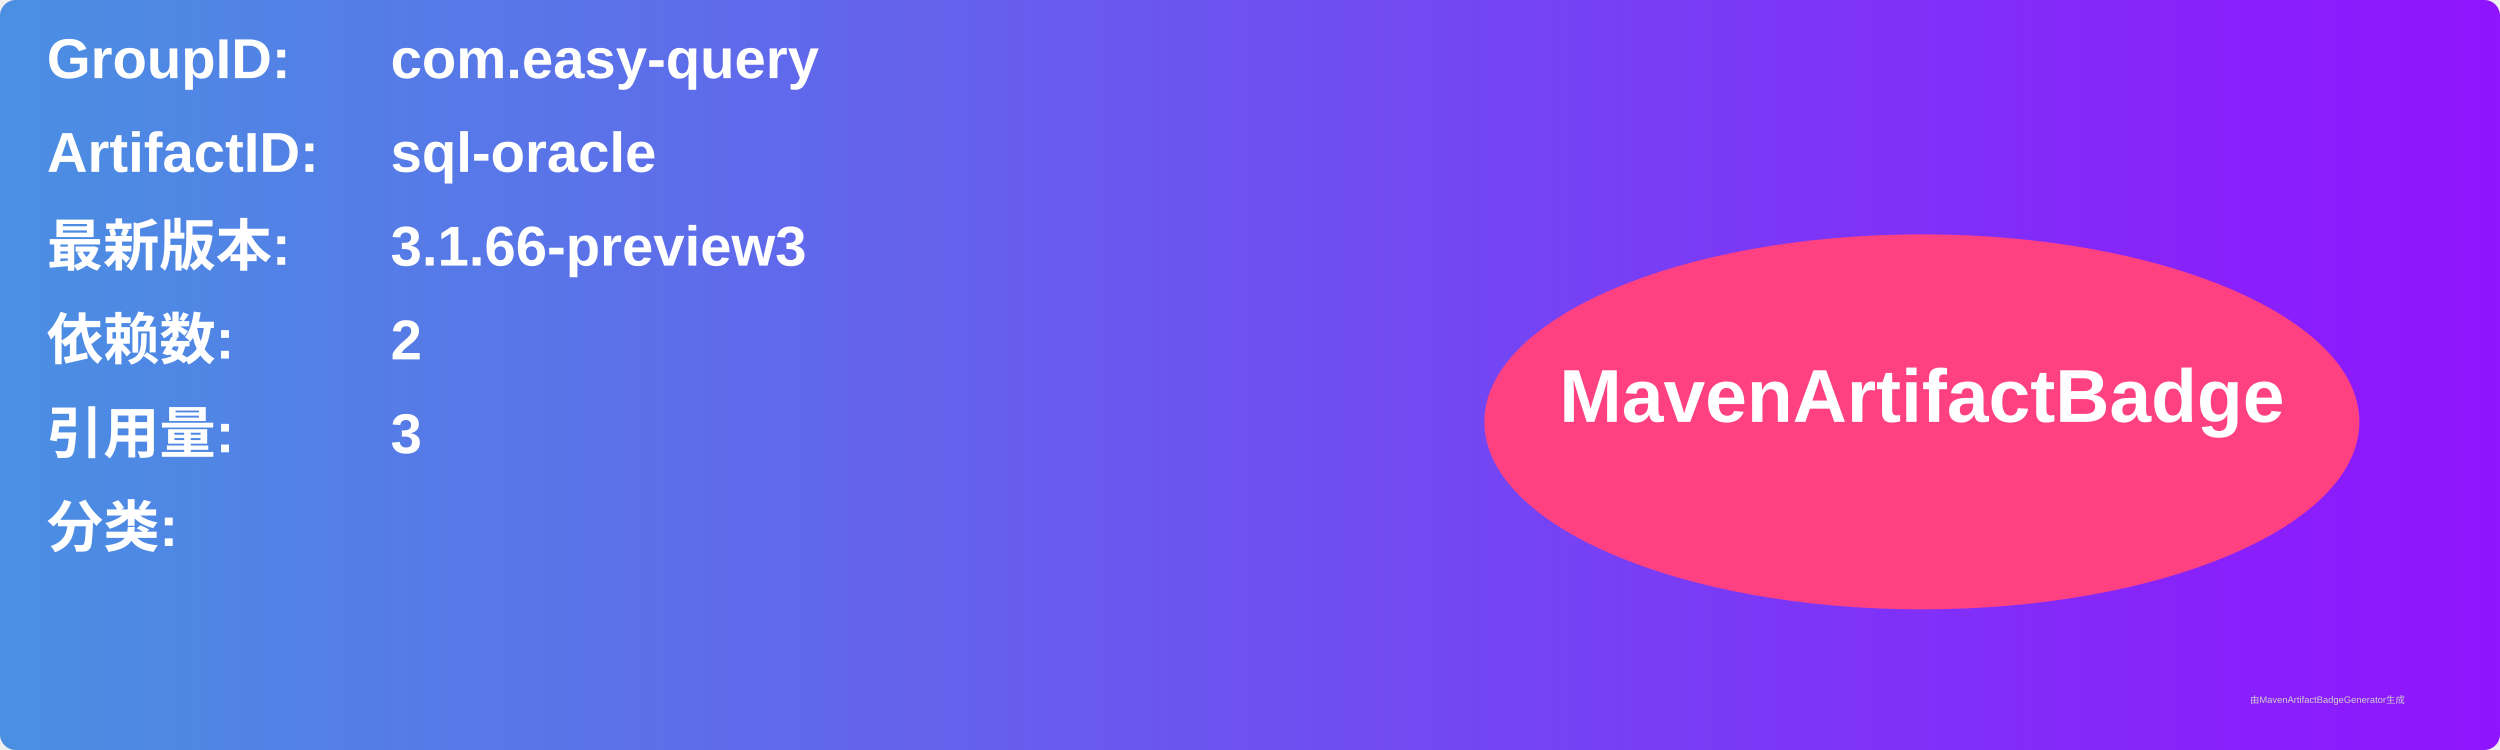
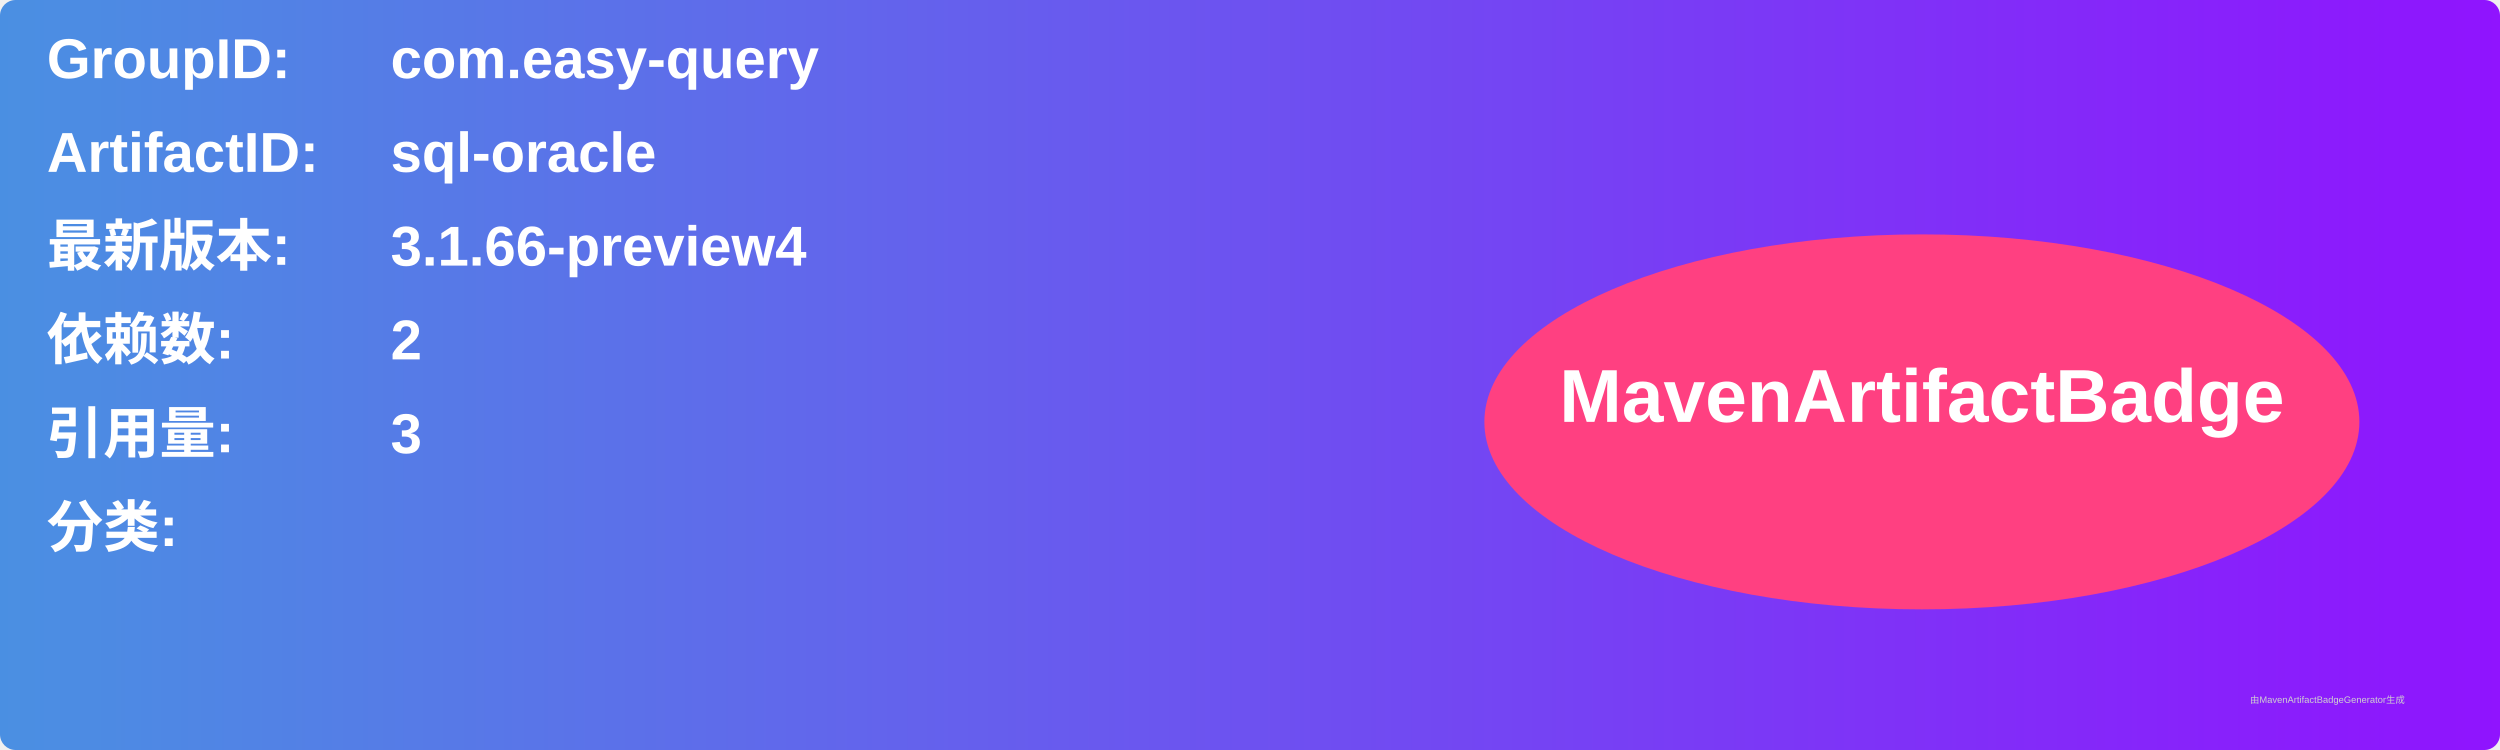
<svg xmlns="http://www.w3.org/2000/svg" width="800" height="240" viewBox="0 0 800 240">
  <linearGradient id="grad" x1="0%" y1="0%" x2="100%" y2="0%">
    <stop offset="0%" stop-color="#4a90e2" />
    <stop offset="100%" stop-color="#9013fe" />
  </linearGradient>
  <rect width="100%" height="100%" rx="5" ry="5" fill="url(#grad)" />
  <g transform="translate(15, 15)">
    <text x="0" y="10" font-family="Arial" font-size="18" fill="white" font-weight="bold" width="260">GroupID:</text>
    <text x="110" y="10" font-family="Arial" font-size="18" fill="white" font-weight="bold" width="460">com.easy-query</text>
    <text x="0" y="40" font-family="Arial" font-size="18" fill="white" font-weight="bold" width="260">ArtifactID:</text>
    <text x="110" y="40" font-family="Arial" font-size="18" fill="white" font-weight="bold" width="460">sql-oracle</text>
    <text x="0" y="70" font-family="Arial" font-size="18" fill="white" font-weight="bold">最新版本:</text>
    <text x="110" y="70" font-family="Arial" font-size="18" fill="white" font-weight="bold">
-       <tspan font-weight="bold">3.1.66-preview3</tspan>
+       <tspan font-weight="bold">3.1.66-preview4</tspan>
    </text>
    <text x="0" y="100" font-family="Arial" font-size="18" fill="white" font-weight="bold">依赖数: </text>
    <text x="110" y="100" font-family="Arial" font-size="18" fill="white">
      <tspan font-weight="bold">2</tspan>
    </text>
    <text x="0" y="130" font-family="Arial" font-size="18" fill="white" font-weight="bold">引用量: </text>
    <text x="110" y="130" font-family="Arial" font-size="18" fill="white">
      <tspan font-weight="bold">3</tspan>
    </text>
    <text x="0" y="160" font-family="Arial" font-size="18" fill="white" font-weight="bold">分类:</text>
    <text x="10" y="190" font-family="Arial" font-size="10" fill="white">
      <tspan font-weight="bold" />
    </text>
    <ellipse cx="600" cy="120" rx="140" ry="60" fill="#ff4081" />
    <text x="600" y="120" text-anchor="middle" font-family="Arial" font-size="24" fill="white" font-weight="bold">MavenArtifactBadge</text>
  </g>
  <text x="720" y="225" font-family="Arial" font-size="3" fill="#d0d0d0">由MavenArtifactBadgeGenerator生成</text>
</svg>
